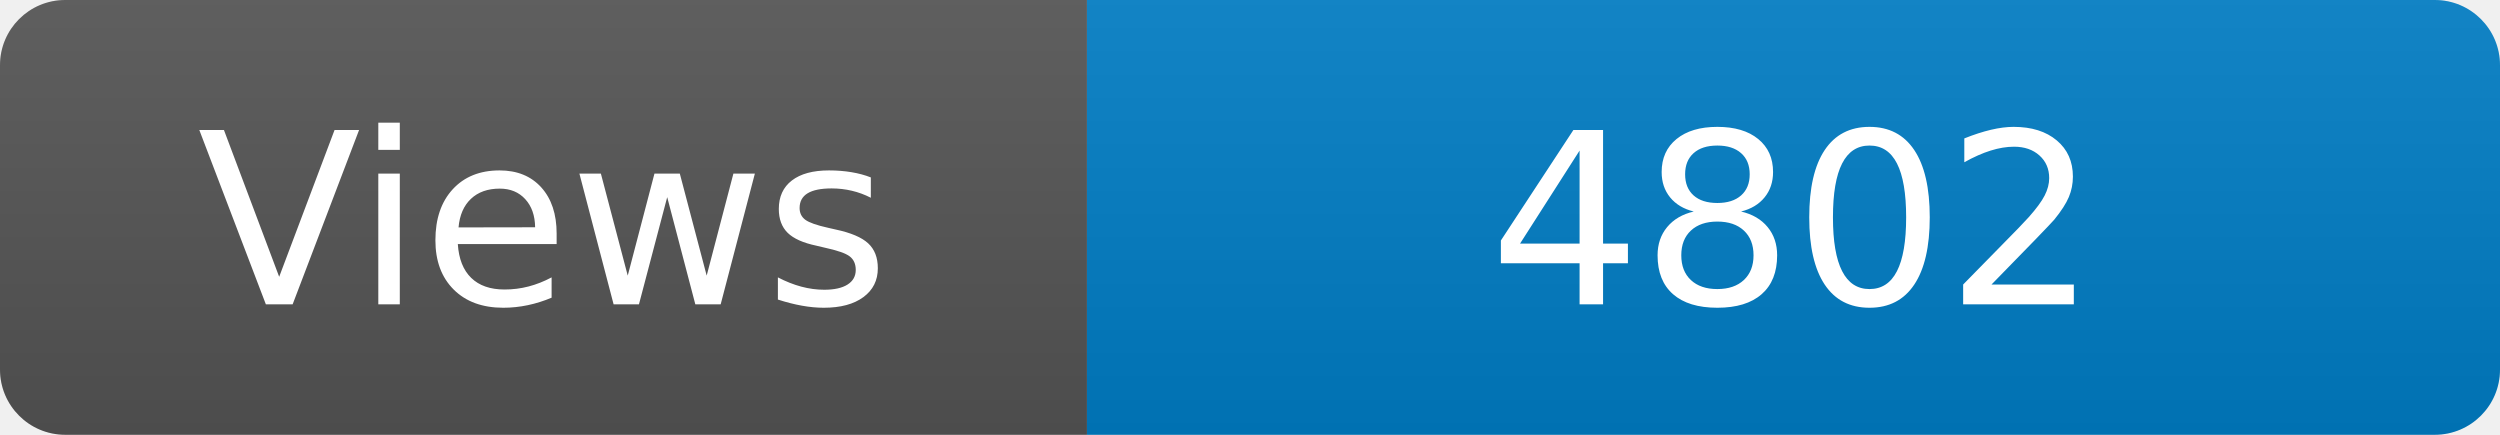
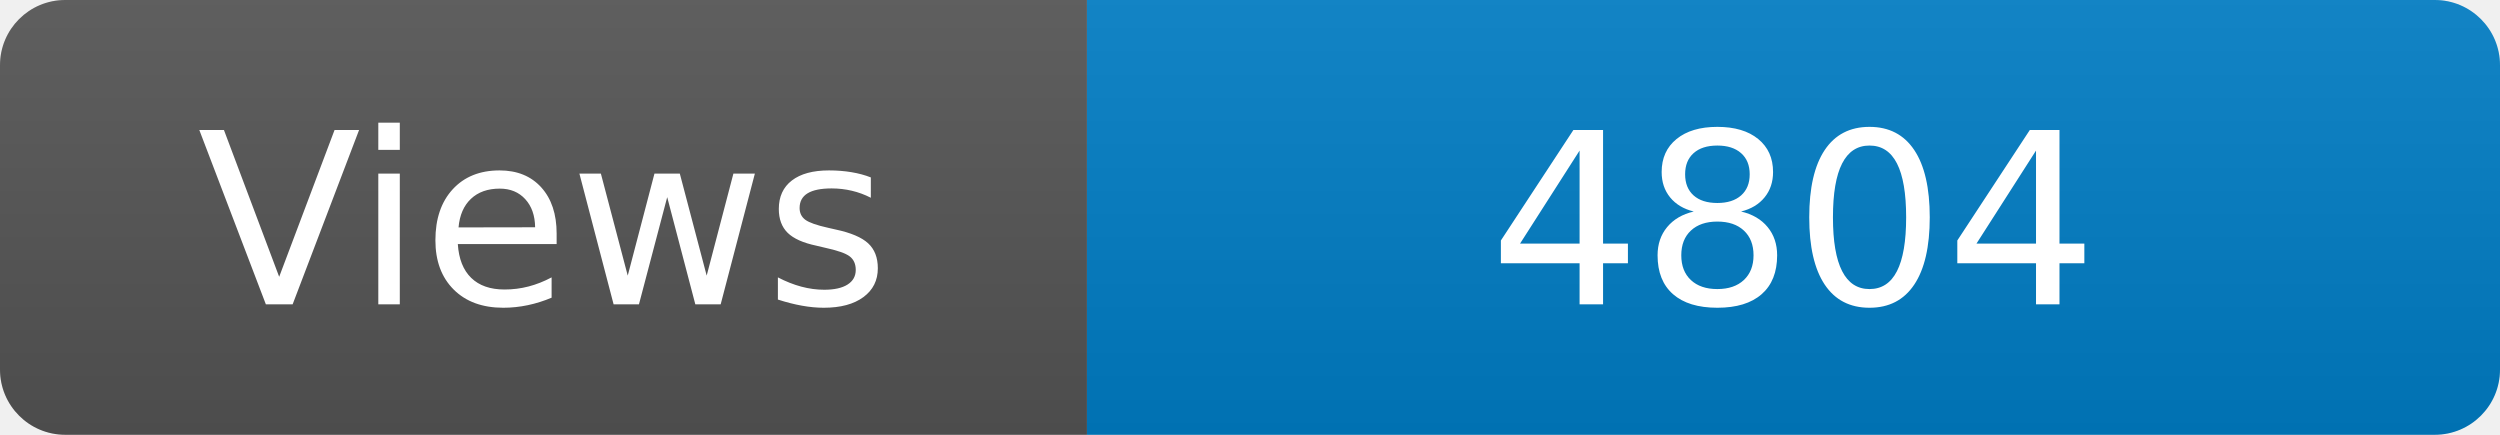
<svg xmlns="http://www.w3.org/2000/svg" width="115" height="20" role="img" aria-label="Maintained?: yes">
  <linearGradient id="s" x2="0" y2="100%">
    <stop offset="0" stop-color="#bbb" stop-opacity=".1" />
    <stop offset="1" stop-opacity=".1" />
  </linearGradient>
  <clipPath id="r">
    <rect width="115" height="20" rx="3" fill="#fff" />
  </clipPath>
  <g clip-path="url(#r)">
    <rect width="50" height="20" fill="#555" />
    <rect x="50" width="160" height="20" fill="#007ec6" />
    <rect width="115" height="20" fill="url(#s)" />
  </g>
  <g fill="#fff" text-anchor="middle" font-family="Verdana,Geneva,DejaVu Sans,sans-serif" font-size="110">
    <text x="250" y="140" transform="scale(.1)" fill="#fff">Views</text>
-     <text x="825" y="140" transform="scale(.1)" fill="#fff">4802</text>
+     <text x="825" y="140" transform="scale(.1)" fill="#fff">4804</text>
  </g>
</svg>
